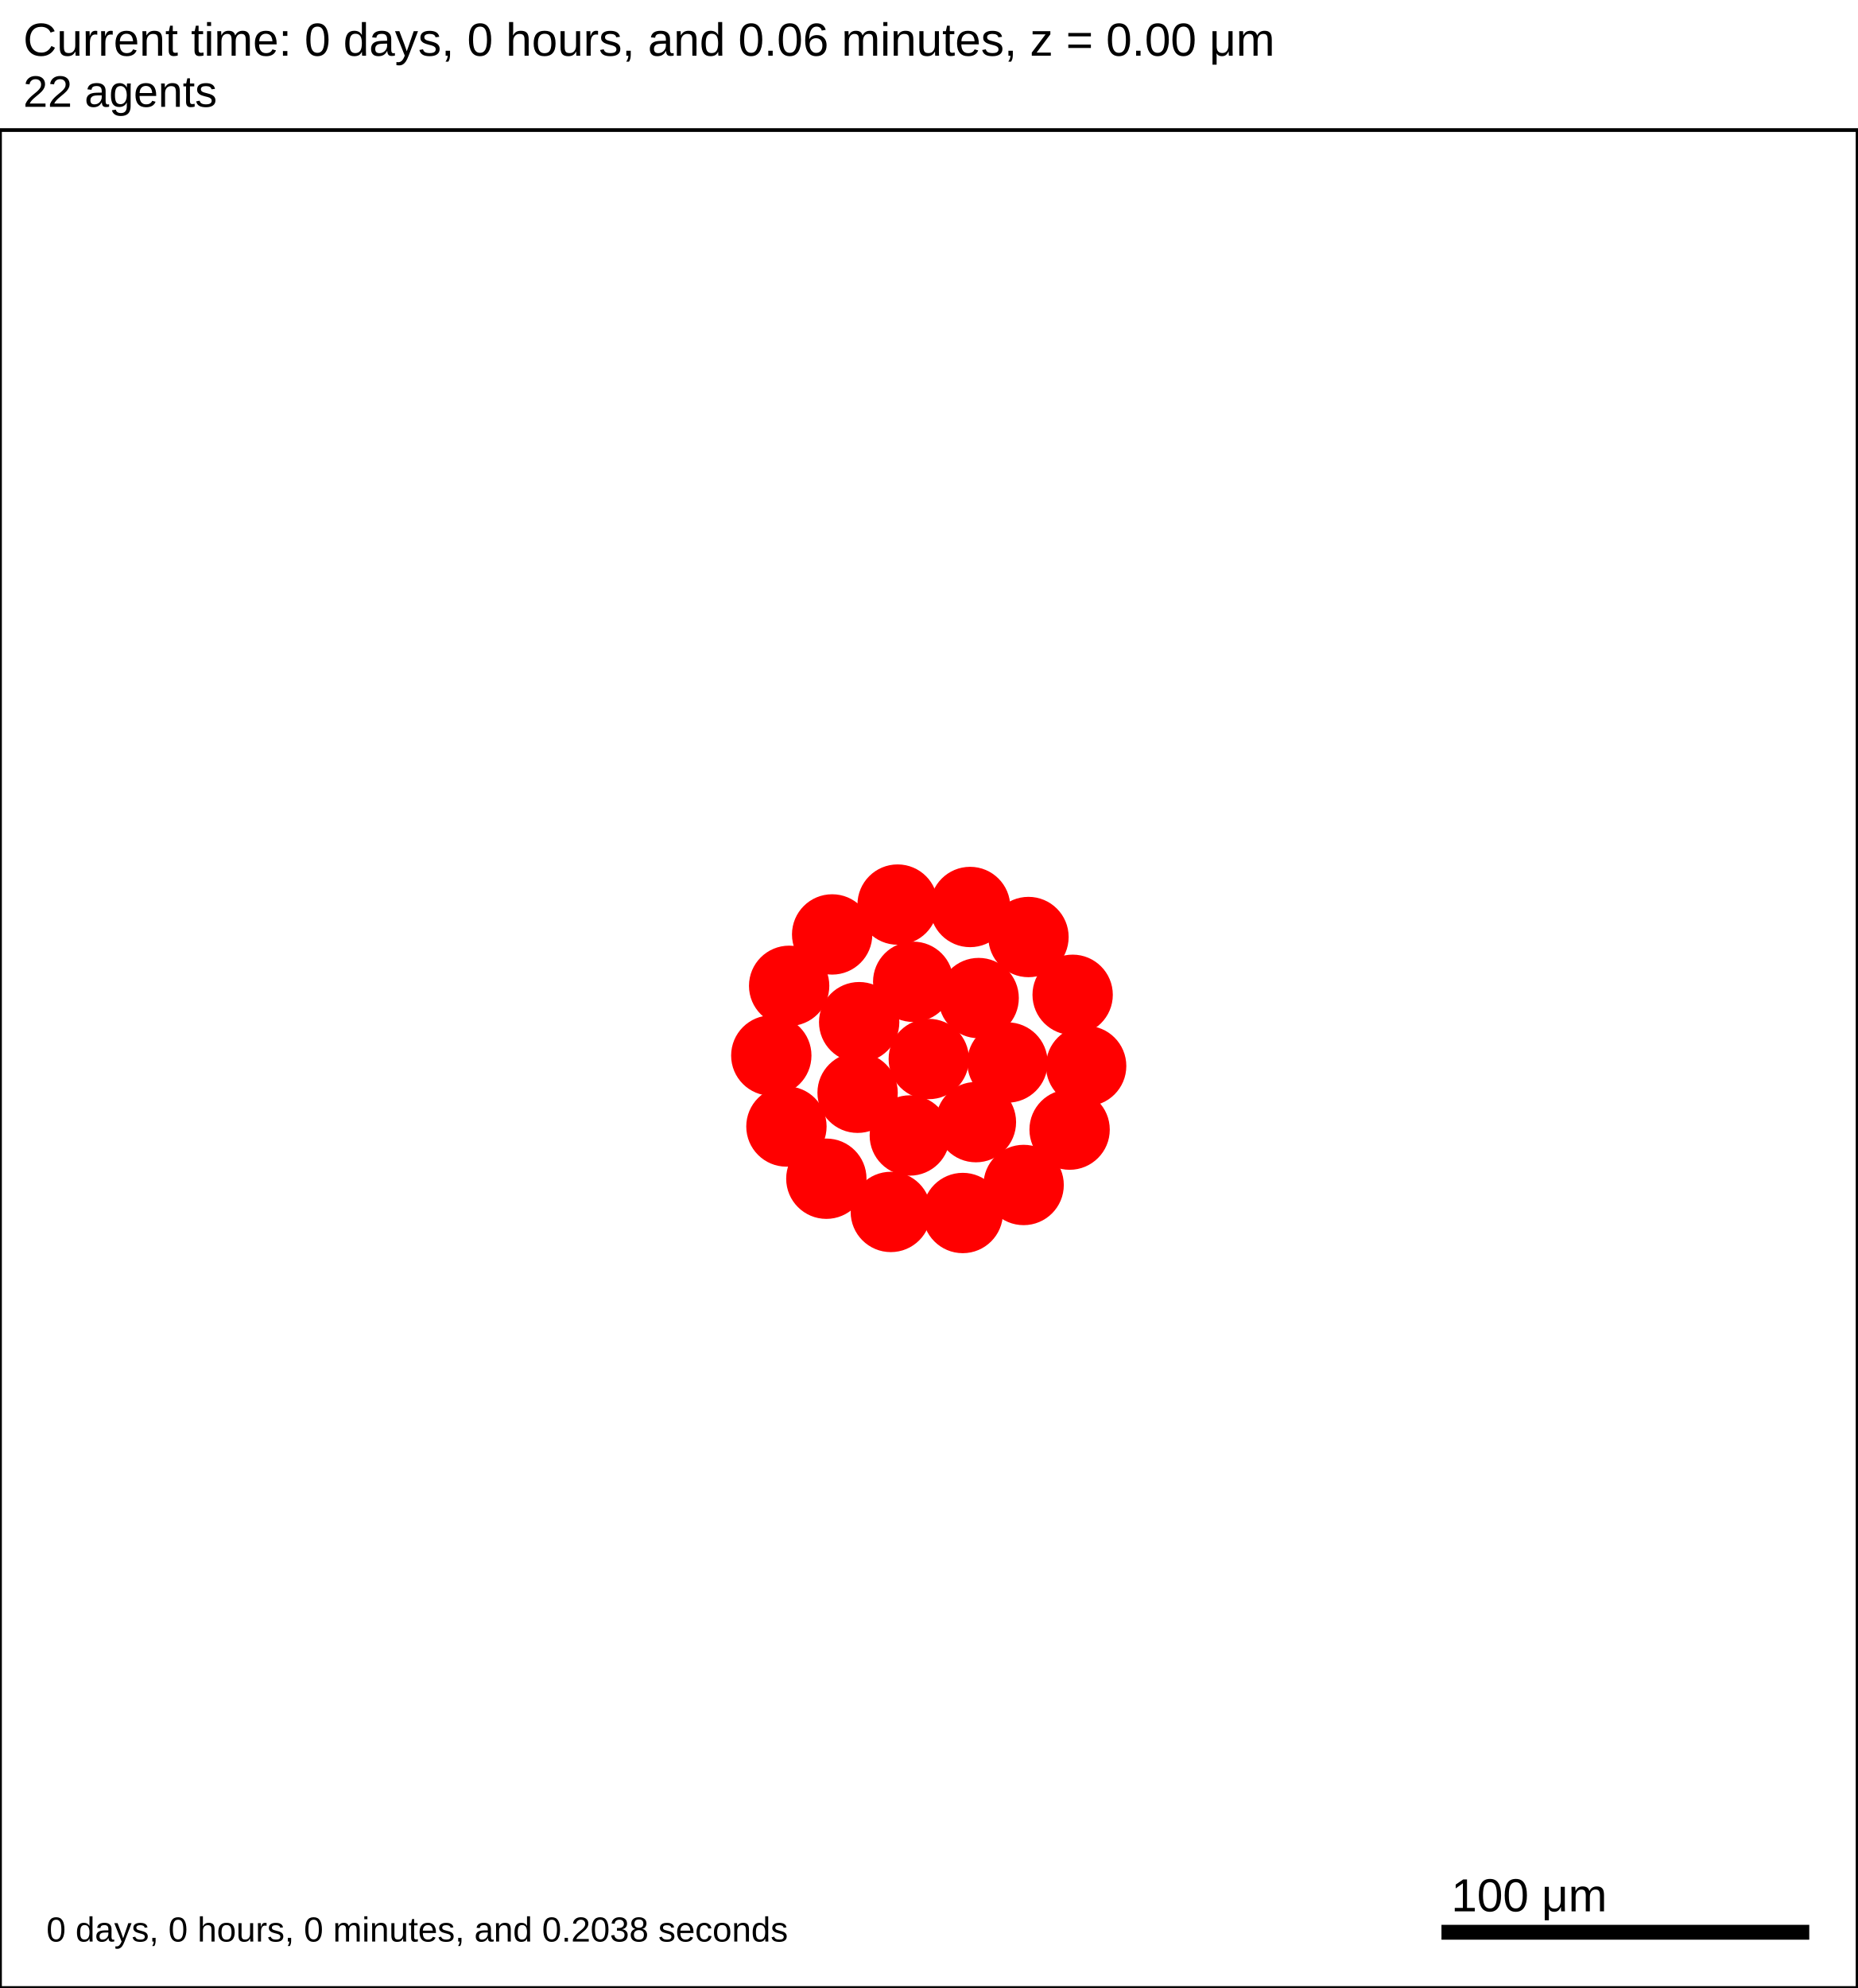
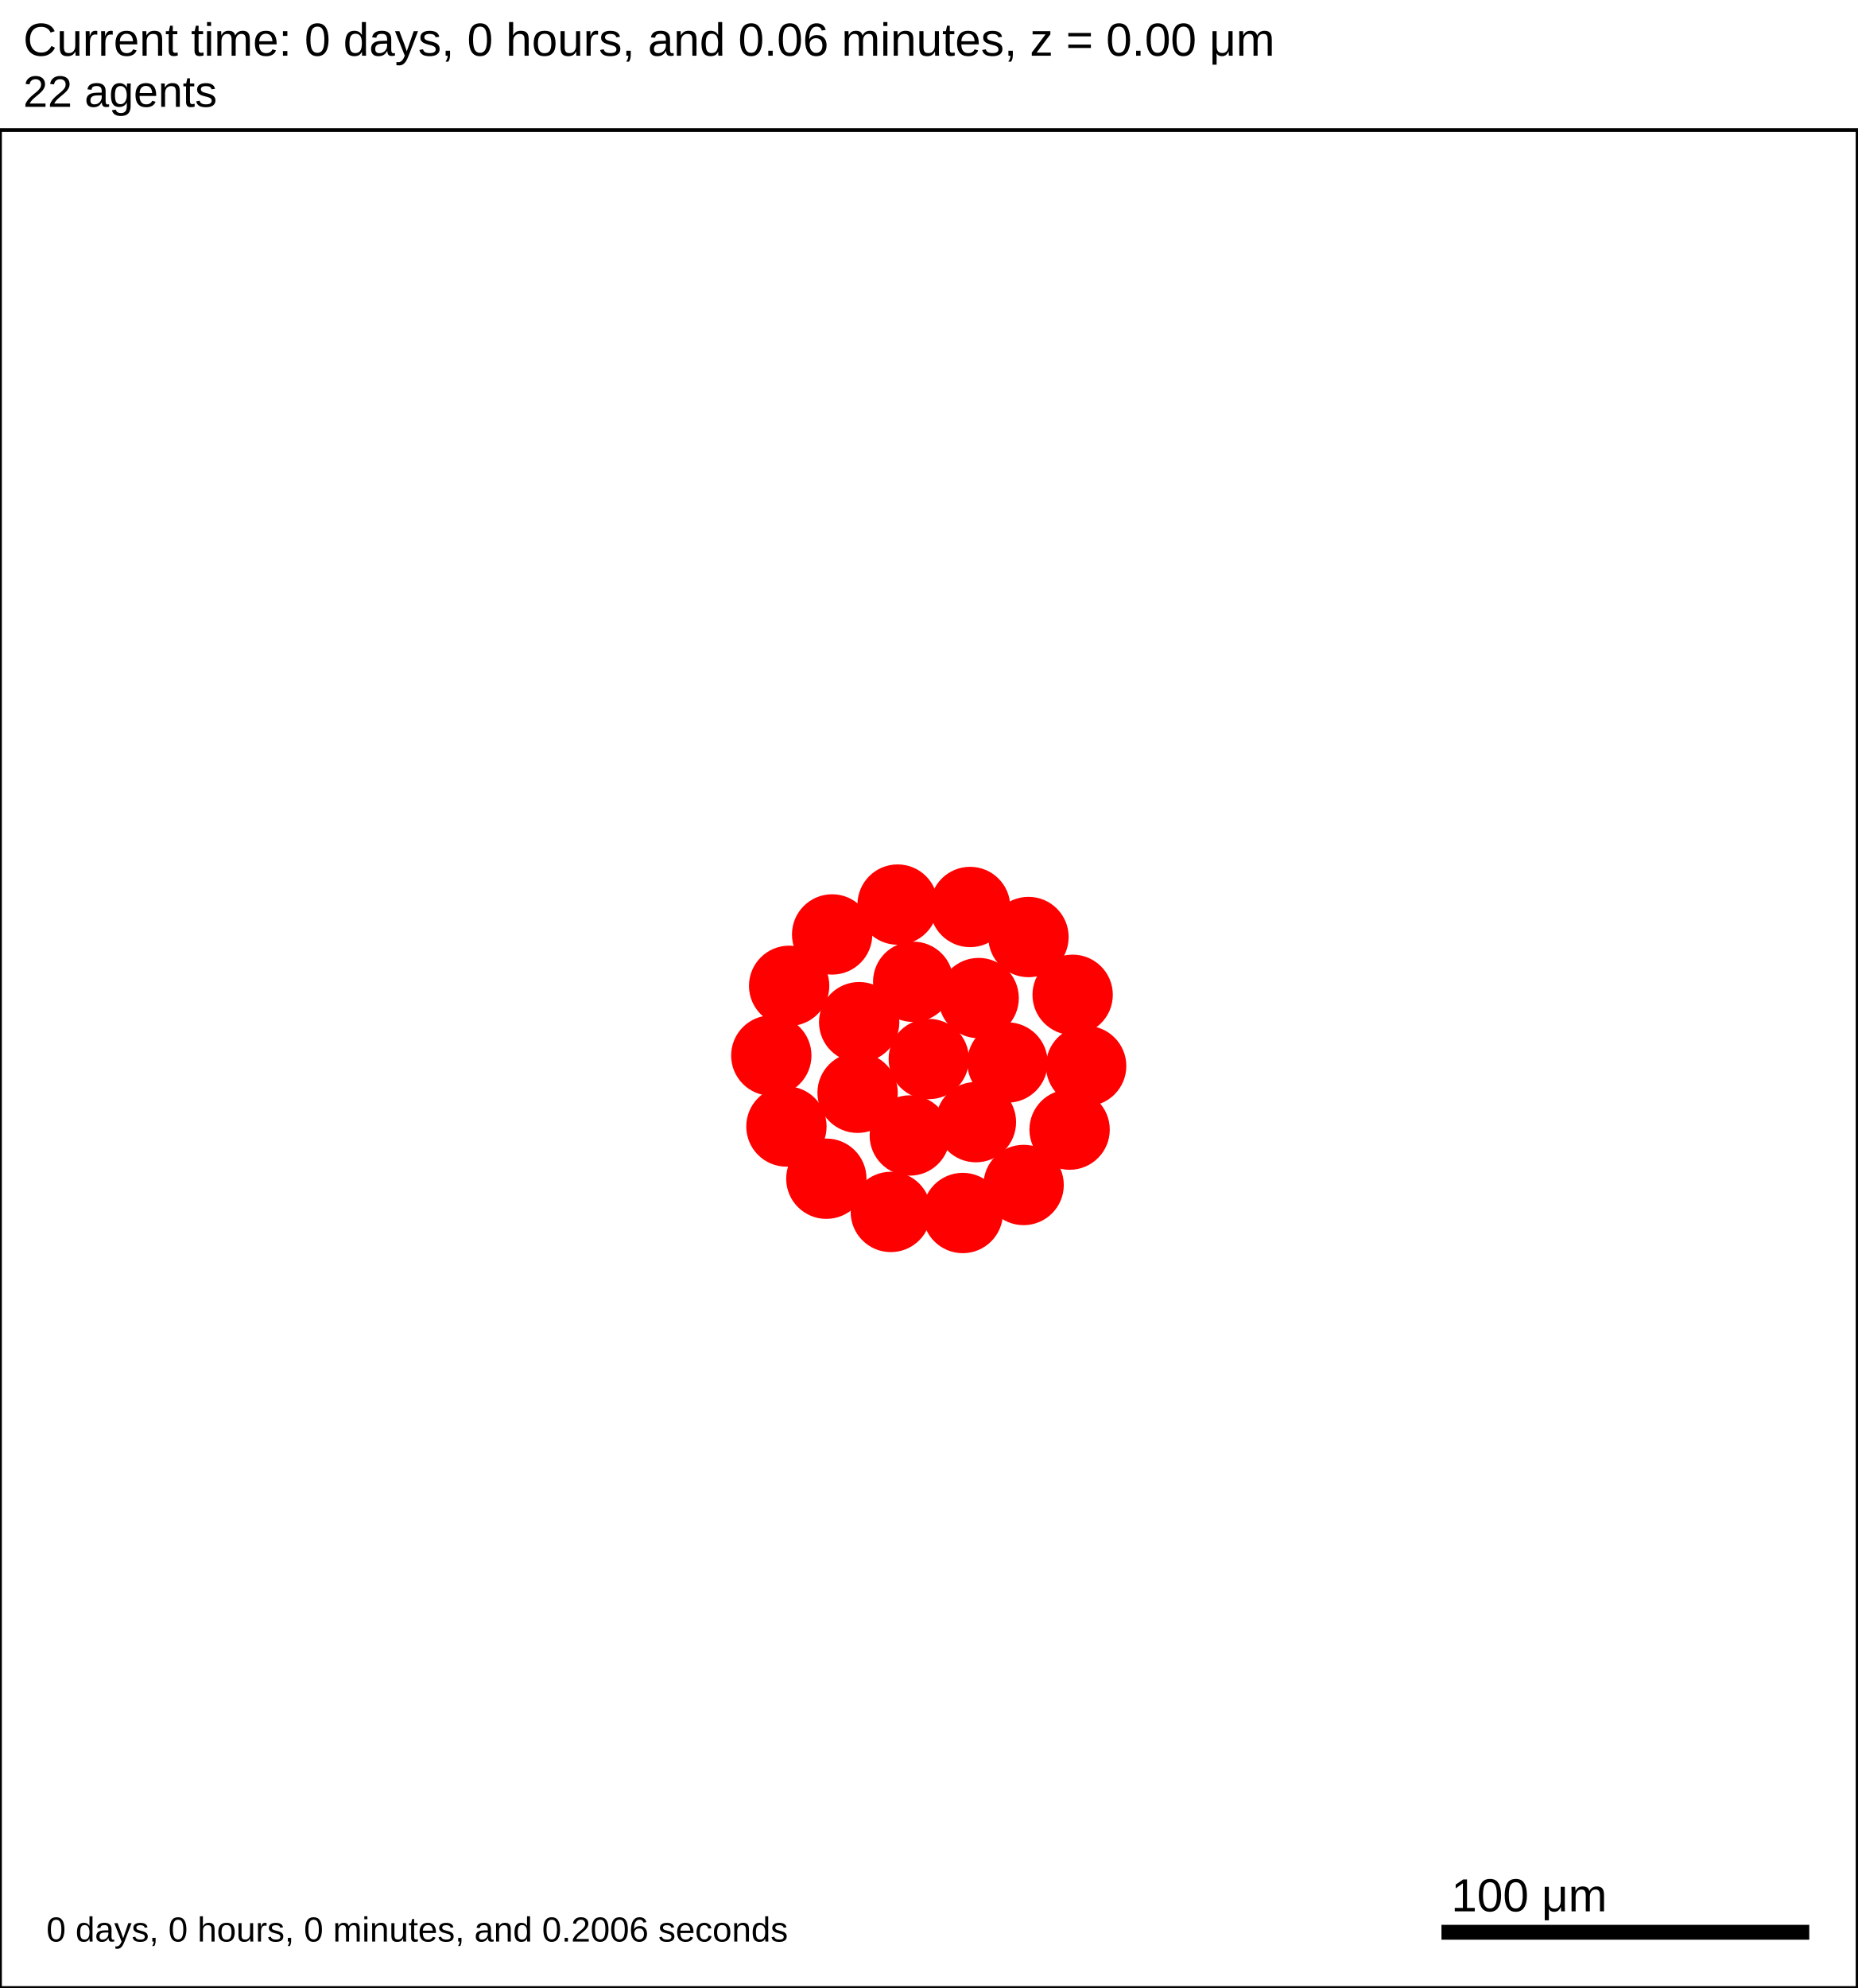
<svg xmlns="http://www.w3.org/2000/svg" version="1.1" width="500" height="535" id="svg2">
  <rect x="0" y="0" width="500" height="535" stroke-width="1" stroke="white" fill="white" />
  <text x="6.25" y="15" font-family="Arial" font-size="12.5" fill="black">
   Current time: 0 days, 0 hours, and 0.06 minutes, z = 0.00 μm
  </text>
  <text x="6.25" y="28.75" font-family="Arial" font-size="11.875" fill="black">
   22 agents
  </text>
  <g id="tissue" transform="translate(0,535) scale(1,-1)">
    <g id="ECM">
  </g>
    <g id="cells">
      <g id="cell0">
        <circle cx="250" cy="250" r="10.563" stroke-width="0.5" stroke="red" fill="red" />
        <circle cx="250" cy="250" r="6.343" stroke-width="0.5" stroke="red" fill="red" />
      </g>
      <g id="cell1">
        <circle cx="230.842" cy="240.923" r="10.563" stroke-width="0.5" stroke="red" fill="red" />
        <circle cx="230.842" cy="240.923" r="6.343" stroke-width="0.5" stroke="red" fill="red" />
      </g>
      <g id="cell2">
        <circle cx="263.426" cy="266.406" r="10.563" stroke-width="0.5" stroke="red" fill="red" />
        <circle cx="263.426" cy="266.406" r="6.343" stroke-width="0.5" stroke="red" fill="red" />
      </g>
      <g id="cell3">
        <circle cx="244.892" cy="229.425" r="10.563" stroke-width="0.5" stroke="red" fill="red" />
        <circle cx="244.892" cy="229.425" r="6.343" stroke-width="0.5" stroke="red" fill="red" />
      </g>
      <g id="cell4">
        <circle cx="245.806" cy="270.781" r="10.563" stroke-width="0.5" stroke="red" fill="red" />
        <circle cx="245.806" cy="270.781" r="6.343" stroke-width="0.5" stroke="red" fill="red" />
      </g>
      <g id="cell5">
        <circle cx="262.688" cy="233.016" r="10.563" stroke-width="0.5" stroke="red" fill="red" />
        <circle cx="262.688" cy="233.016" r="6.343" stroke-width="0.5" stroke="red" fill="red" />
      </g>
      <g id="cell6">
        <circle cx="231.262" cy="259.916" r="10.563" stroke-width="0.5" stroke="red" fill="red" />
        <circle cx="231.262" cy="259.916" r="6.343" stroke-width="0.5" stroke="red" fill="red" />
      </g>
      <g id="cell7">
        <circle cx="271.179" cy="249.063" r="10.563" stroke-width="0.5" stroke="red" fill="red" />
        <circle cx="271.179" cy="249.063" r="6.343" stroke-width="0.5" stroke="red" fill="red" />
      </g>
      <g id="cell8">
-         <circle cx="259.149" cy="208.562" r="10.563" stroke-width="0.5" stroke="red" fill="red" />
-         <circle cx="259.149" cy="208.562" r="6.343" stroke-width="0.5" stroke="red" fill="red" />
+         <circle cx="259.148" cy="208.561" r="10.563" stroke-width="0.5" stroke="red" fill="red" />
+         <circle cx="259.148" cy="208.561" r="6.343" stroke-width="0.5" stroke="red" fill="red" />
      </g>
      <g id="cell9">
        <circle cx="211.683" cy="231.845" r="10.563" stroke-width="0.5" stroke="red" fill="red" />
        <circle cx="211.683" cy="231.845" r="6.343" stroke-width="0.5" stroke="red" fill="red" />
      </g>
      <g id="cell10">
-         <circle cx="223.99" cy="283.531" r="10.563" stroke-width="0.5" stroke="red" fill="red" />
-         <circle cx="223.99" cy="283.531" r="6.343" stroke-width="0.5" stroke="red" fill="red" />
+         <circle cx="223.989" cy="283.53" r="10.563" stroke-width="0.5" stroke="red" fill="red" />
+         <circle cx="223.989" cy="283.53" r="6.343" stroke-width="0.5" stroke="red" fill="red" />
      </g>
      <g id="cell11">
        <circle cx="276.837" cy="282.833" r="10.563" stroke-width="0.5" stroke="red" fill="red" />
        <circle cx="276.837" cy="282.833" r="6.343" stroke-width="0.5" stroke="red" fill="red" />
      </g>
      <g id="cell12">
        <circle cx="287.906" cy="231.002" r="10.563" stroke-width="0.5" stroke="red" fill="red" />
        <circle cx="287.906" cy="231.002" r="6.343" stroke-width="0.5" stroke="red" fill="red" />
      </g>
      <g id="cell13">
        <circle cx="239.783" cy="208.849" r="10.563" stroke-width="0.5" stroke="red" fill="red" />
        <circle cx="239.783" cy="208.849" r="6.343" stroke-width="0.5" stroke="red" fill="red" />
      </g>
      <g id="cell14">
        <circle cx="207.61" cy="250.938" r="10.563" stroke-width="0.5" stroke="red" fill="red" />
        <circle cx="207.61" cy="250.938" r="6.343" stroke-width="0.5" stroke="red" fill="red" />
      </g>
      <g id="cell15">
        <circle cx="241.613" cy="291.562" r="10.563" stroke-width="0.5" stroke="red" fill="red" />
        <circle cx="241.613" cy="291.562" r="6.343" stroke-width="0.5" stroke="red" fill="red" />
      </g>
      <g id="cell16">
        <circle cx="288.725" cy="267.282" r="10.563" stroke-width="0.5" stroke="red" fill="red" />
        <circle cx="288.725" cy="267.282" r="6.343" stroke-width="0.5" stroke="red" fill="red" />
      </g>
      <g id="cell17">
-         <circle cx="275.532" cy="216.104" r="10.563" stroke-width="0.5" stroke="red" fill="red" />
-         <circle cx="275.532" cy="216.104" r="6.343" stroke-width="0.5" stroke="red" fill="red" />
+         <circle cx="275.531" cy="216.104" r="10.563" stroke-width="0.5" stroke="red" fill="red" />
+         <circle cx="275.531" cy="216.104" r="6.343" stroke-width="0.5" stroke="red" fill="red" />
      </g>
      <g id="cell18">
        <circle cx="222.428" cy="217.789" r="10.563" stroke-width="0.5" stroke="red" fill="red" />
        <circle cx="222.428" cy="217.789" r="6.343" stroke-width="0.5" stroke="red" fill="red" />
      </g>
      <g id="cell19">
-         <circle cx="212.414" cy="269.7" r="10.563" stroke-width="0.5" stroke="red" fill="red" />
-         <circle cx="212.414" cy="269.7" r="6.343" stroke-width="0.5" stroke="red" fill="red" />
+         <circle cx="212.413" cy="269.699" r="10.563" stroke-width="0.5" stroke="red" fill="red" />
+         <circle cx="212.413" cy="269.699" r="6.343" stroke-width="0.5" stroke="red" fill="red" />
      </g>
      <g id="cell20">
        <circle cx="261.124" cy="290.915" r="10.563" stroke-width="0.5" stroke="red" fill="red" />
        <circle cx="261.124" cy="290.915" r="6.343" stroke-width="0.5" stroke="red" fill="red" />
      </g>
      <g id="cell21">
        <circle cx="292.359" cy="248.125" r="10.563" stroke-width="0.5" stroke="red" fill="red" />
        <circle cx="292.359" cy="248.125" r="6.343" stroke-width="0.5" stroke="red" fill="red" />
      </g>
    </g>
  </g>
  <rect x="387.5" y="517.5" width="100" height="5" stroke-width="1" stroke="rgb(255,255,255)" fill="rgb(0,0,0)" />
  <text x="390.625" y="514.375" font-family="Arial" font-size="12.5" fill="black">
   100 μm
  </text>
  <text x="12.5" y="522.5" font-family="Arial" font-size="9.375" fill="black">
-    0 days, 0 hours, 0 minutes, and 0.2038 seconds
+    0 days, 0 hours, 0 minutes, and 0.2006 seconds
  </text>
  <rect x="0" y="35" width="500" height="500" stroke-width="1" stroke="rgb(0,0,0)" fill="none" />
</svg>
